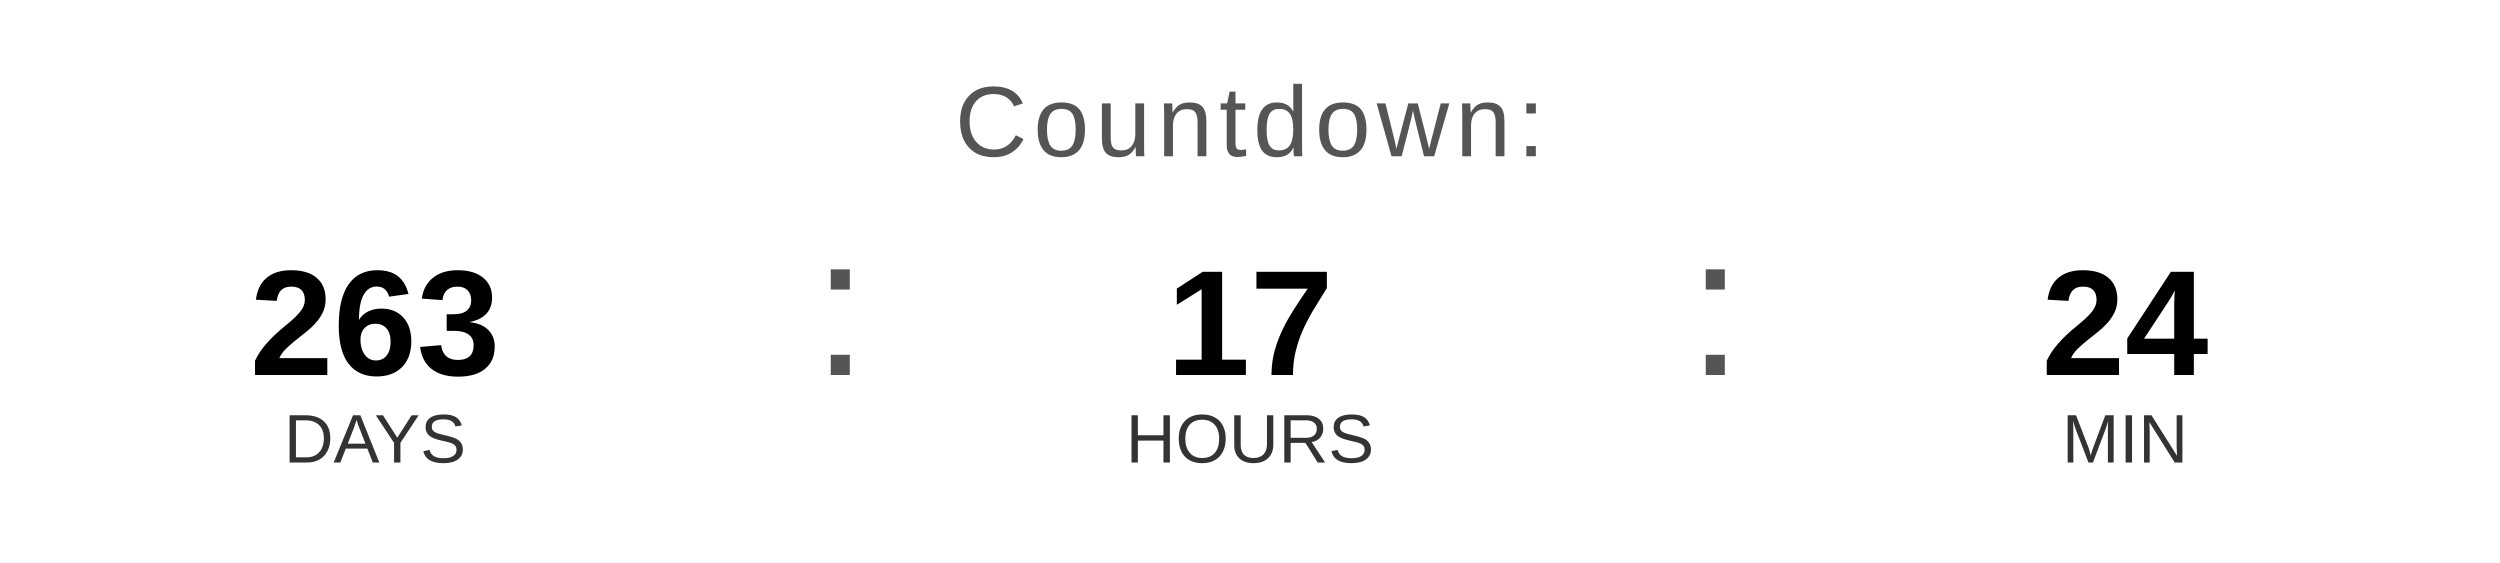
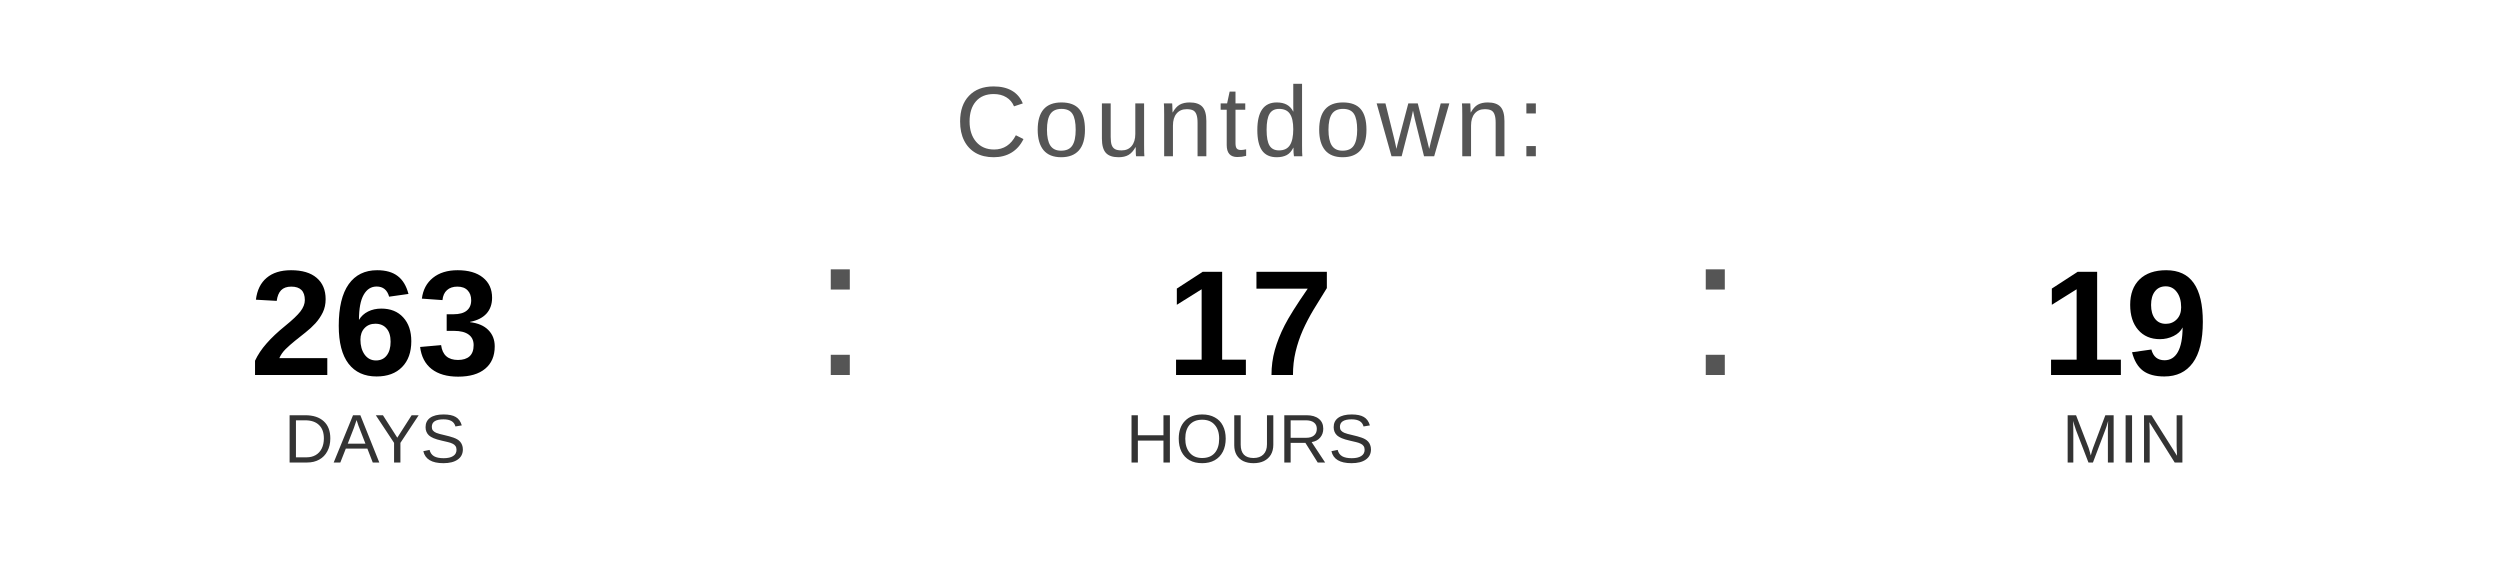
<svg xmlns="http://www.w3.org/2000/svg" width="400" height="90" viewBox="0 0 400 90">
  <text x="200" y="25" font-family="Arial, Helvetica, sans-serif" font-size="16" fill="#555555" text-anchor="middle" letter-spacing="1">
    Countdown:
  </text>
  <text x="60" y="60" font-family="Arial, Helvetica, sans-serif" font-size="24" font-weight="bold" fill="#000000" text-anchor="middle">263</text>
  <text x="60" y="74" font-family="Arial, Helvetica, sans-serif" font-size="11" fill="#333333" text-anchor="middle">DAYS</text>
  <text x="130" y="60" font-family="Arial, sans-serif" font-size="32" fill="#555555">:</text>
  <text x="200" y="60" font-family="Arial, Helvetica, sans-serif" font-size="24" font-weight="bold" fill="#000000" text-anchor="middle">17</text>
  <text x="200" y="74" font-family="Arial, Helvetica, sans-serif" font-size="11" fill="#333333" text-anchor="middle">HOURS</text>
  <text x="270" y="60" font-family="Arial, sans-serif" font-size="32" fill="#555555">:</text>
-   <text x="340" y="60" font-family="Arial, Helvetica, sans-serif" font-size="24" font-weight="bold" fill="#000000" text-anchor="middle">24</text>
+   <text x="340" y="60" font-family="Arial, Helvetica, sans-serif" font-size="24" font-weight="bold" fill="#000000" text-anchor="middle">19</text>
  <text x="340" y="74" font-family="Arial, Helvetica, sans-serif" font-size="11" fill="#333333" text-anchor="middle">MIN</text>
</svg>
